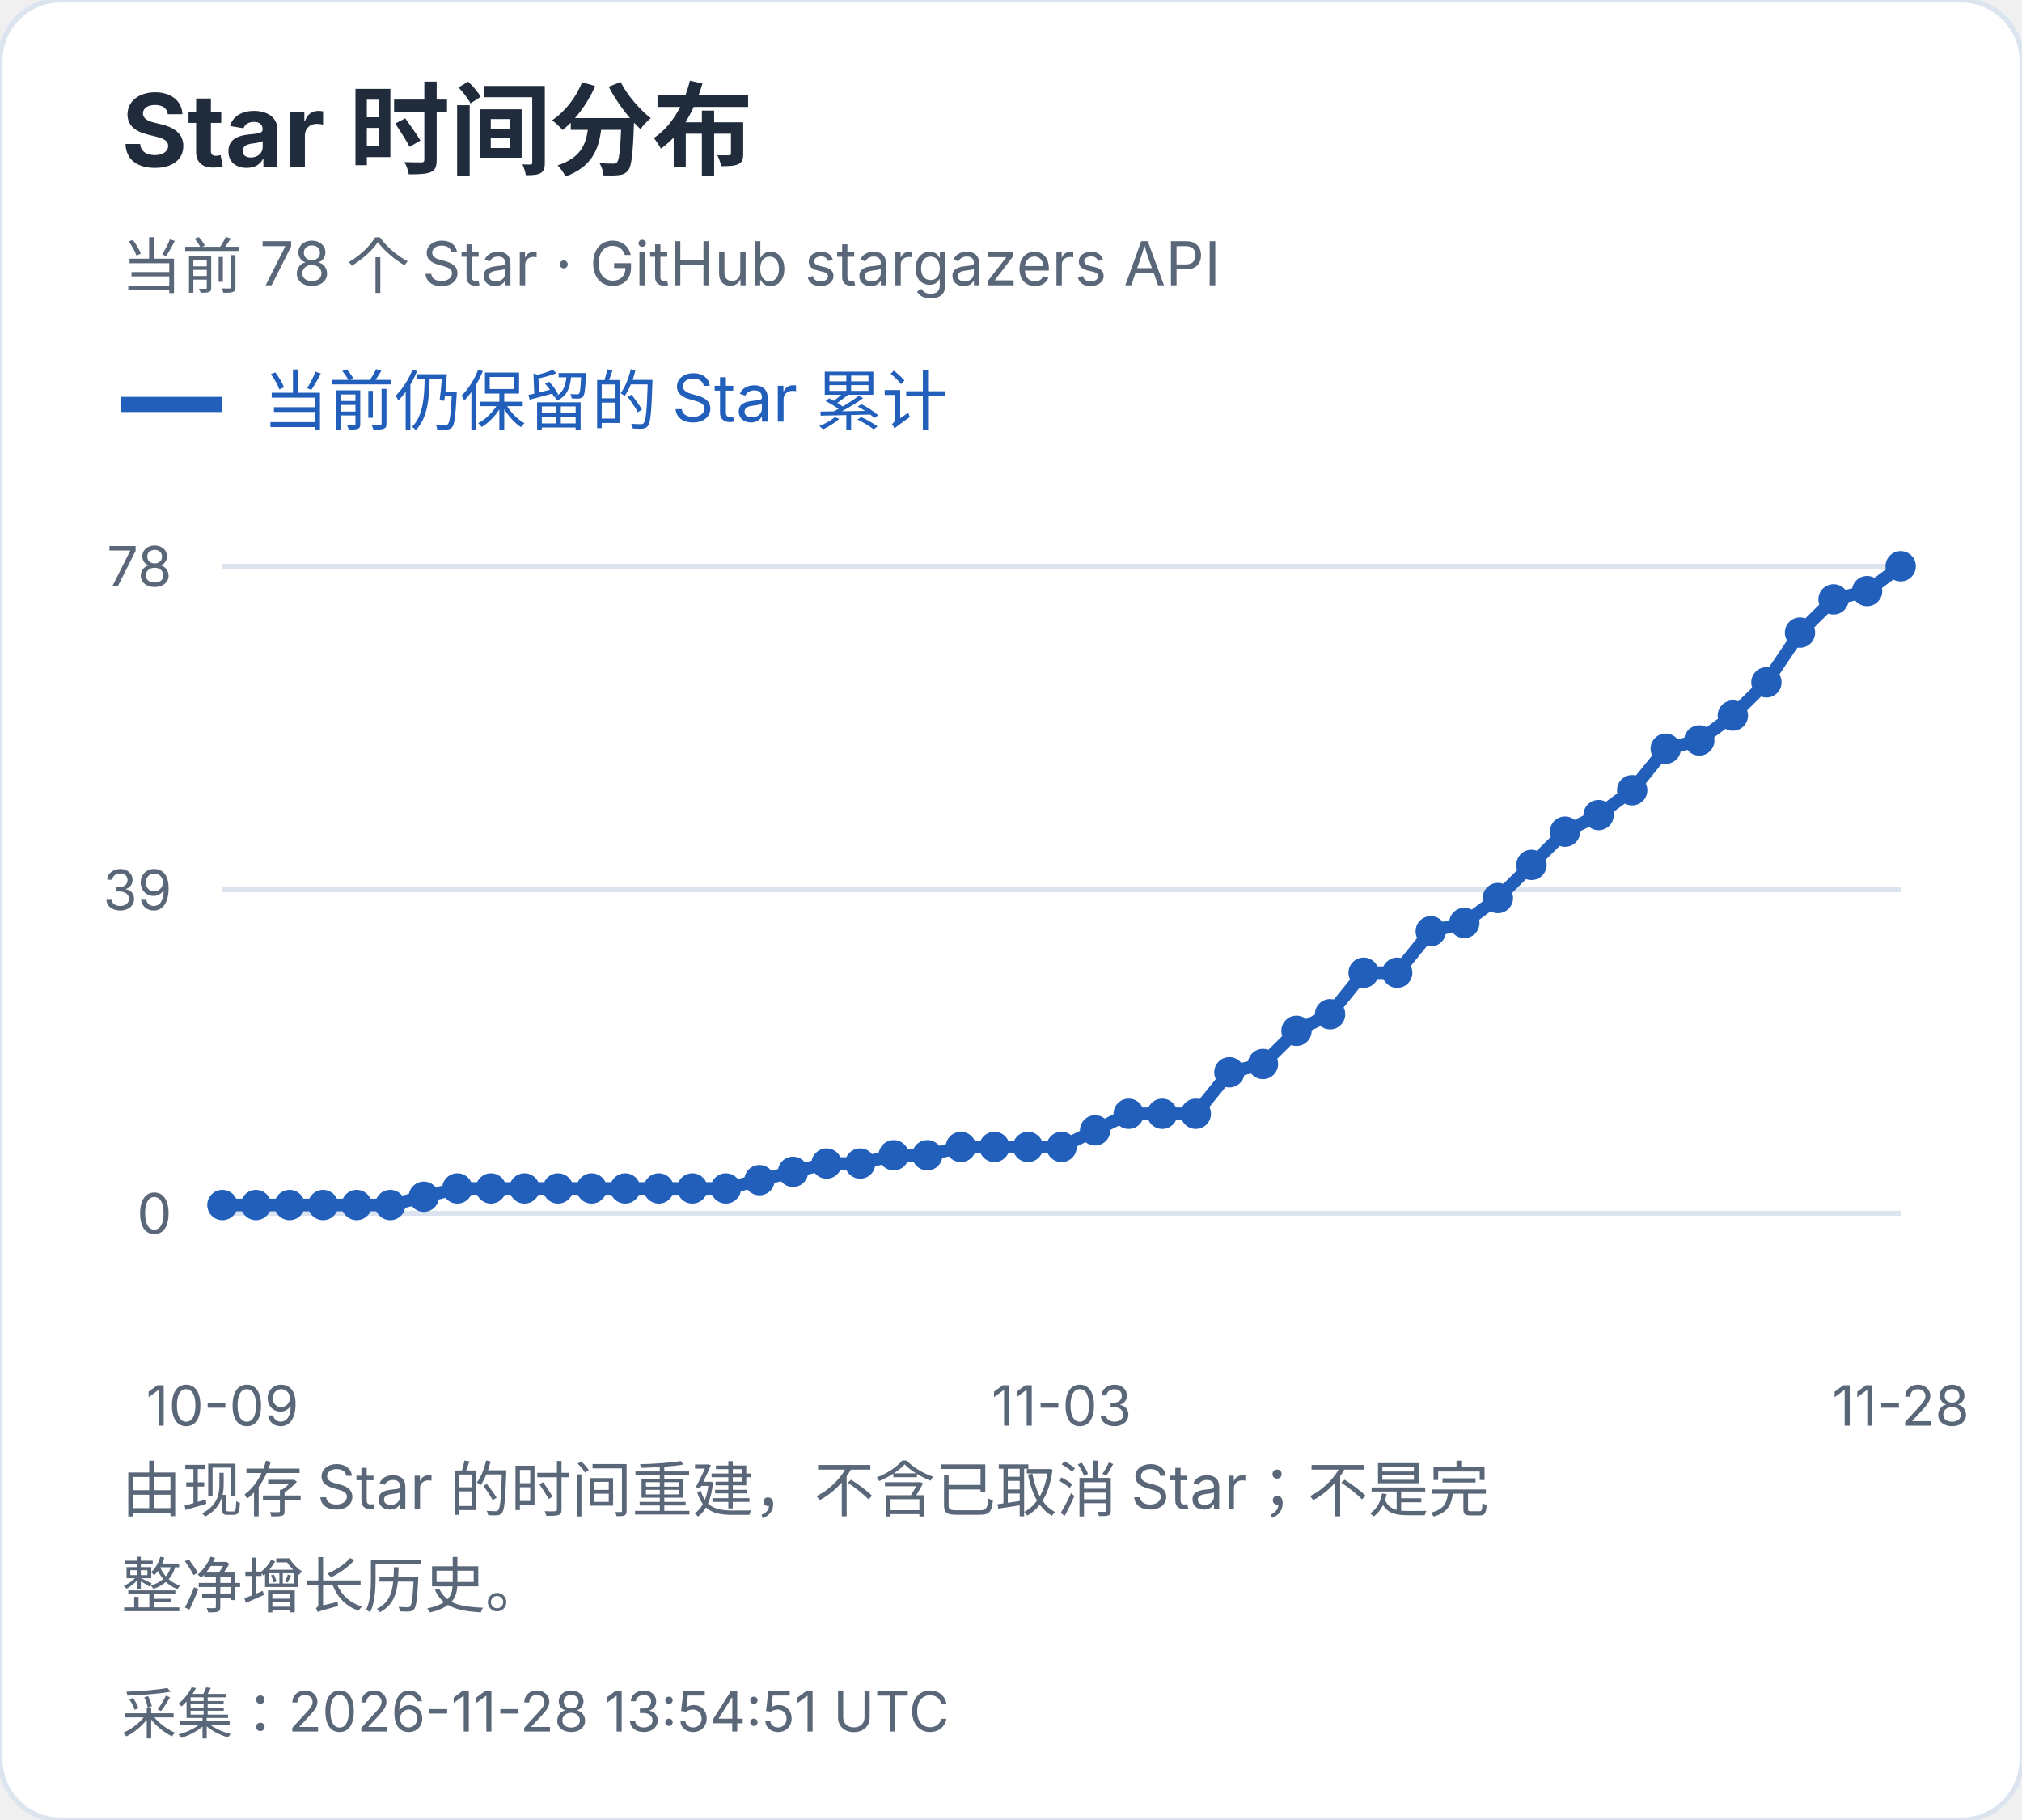
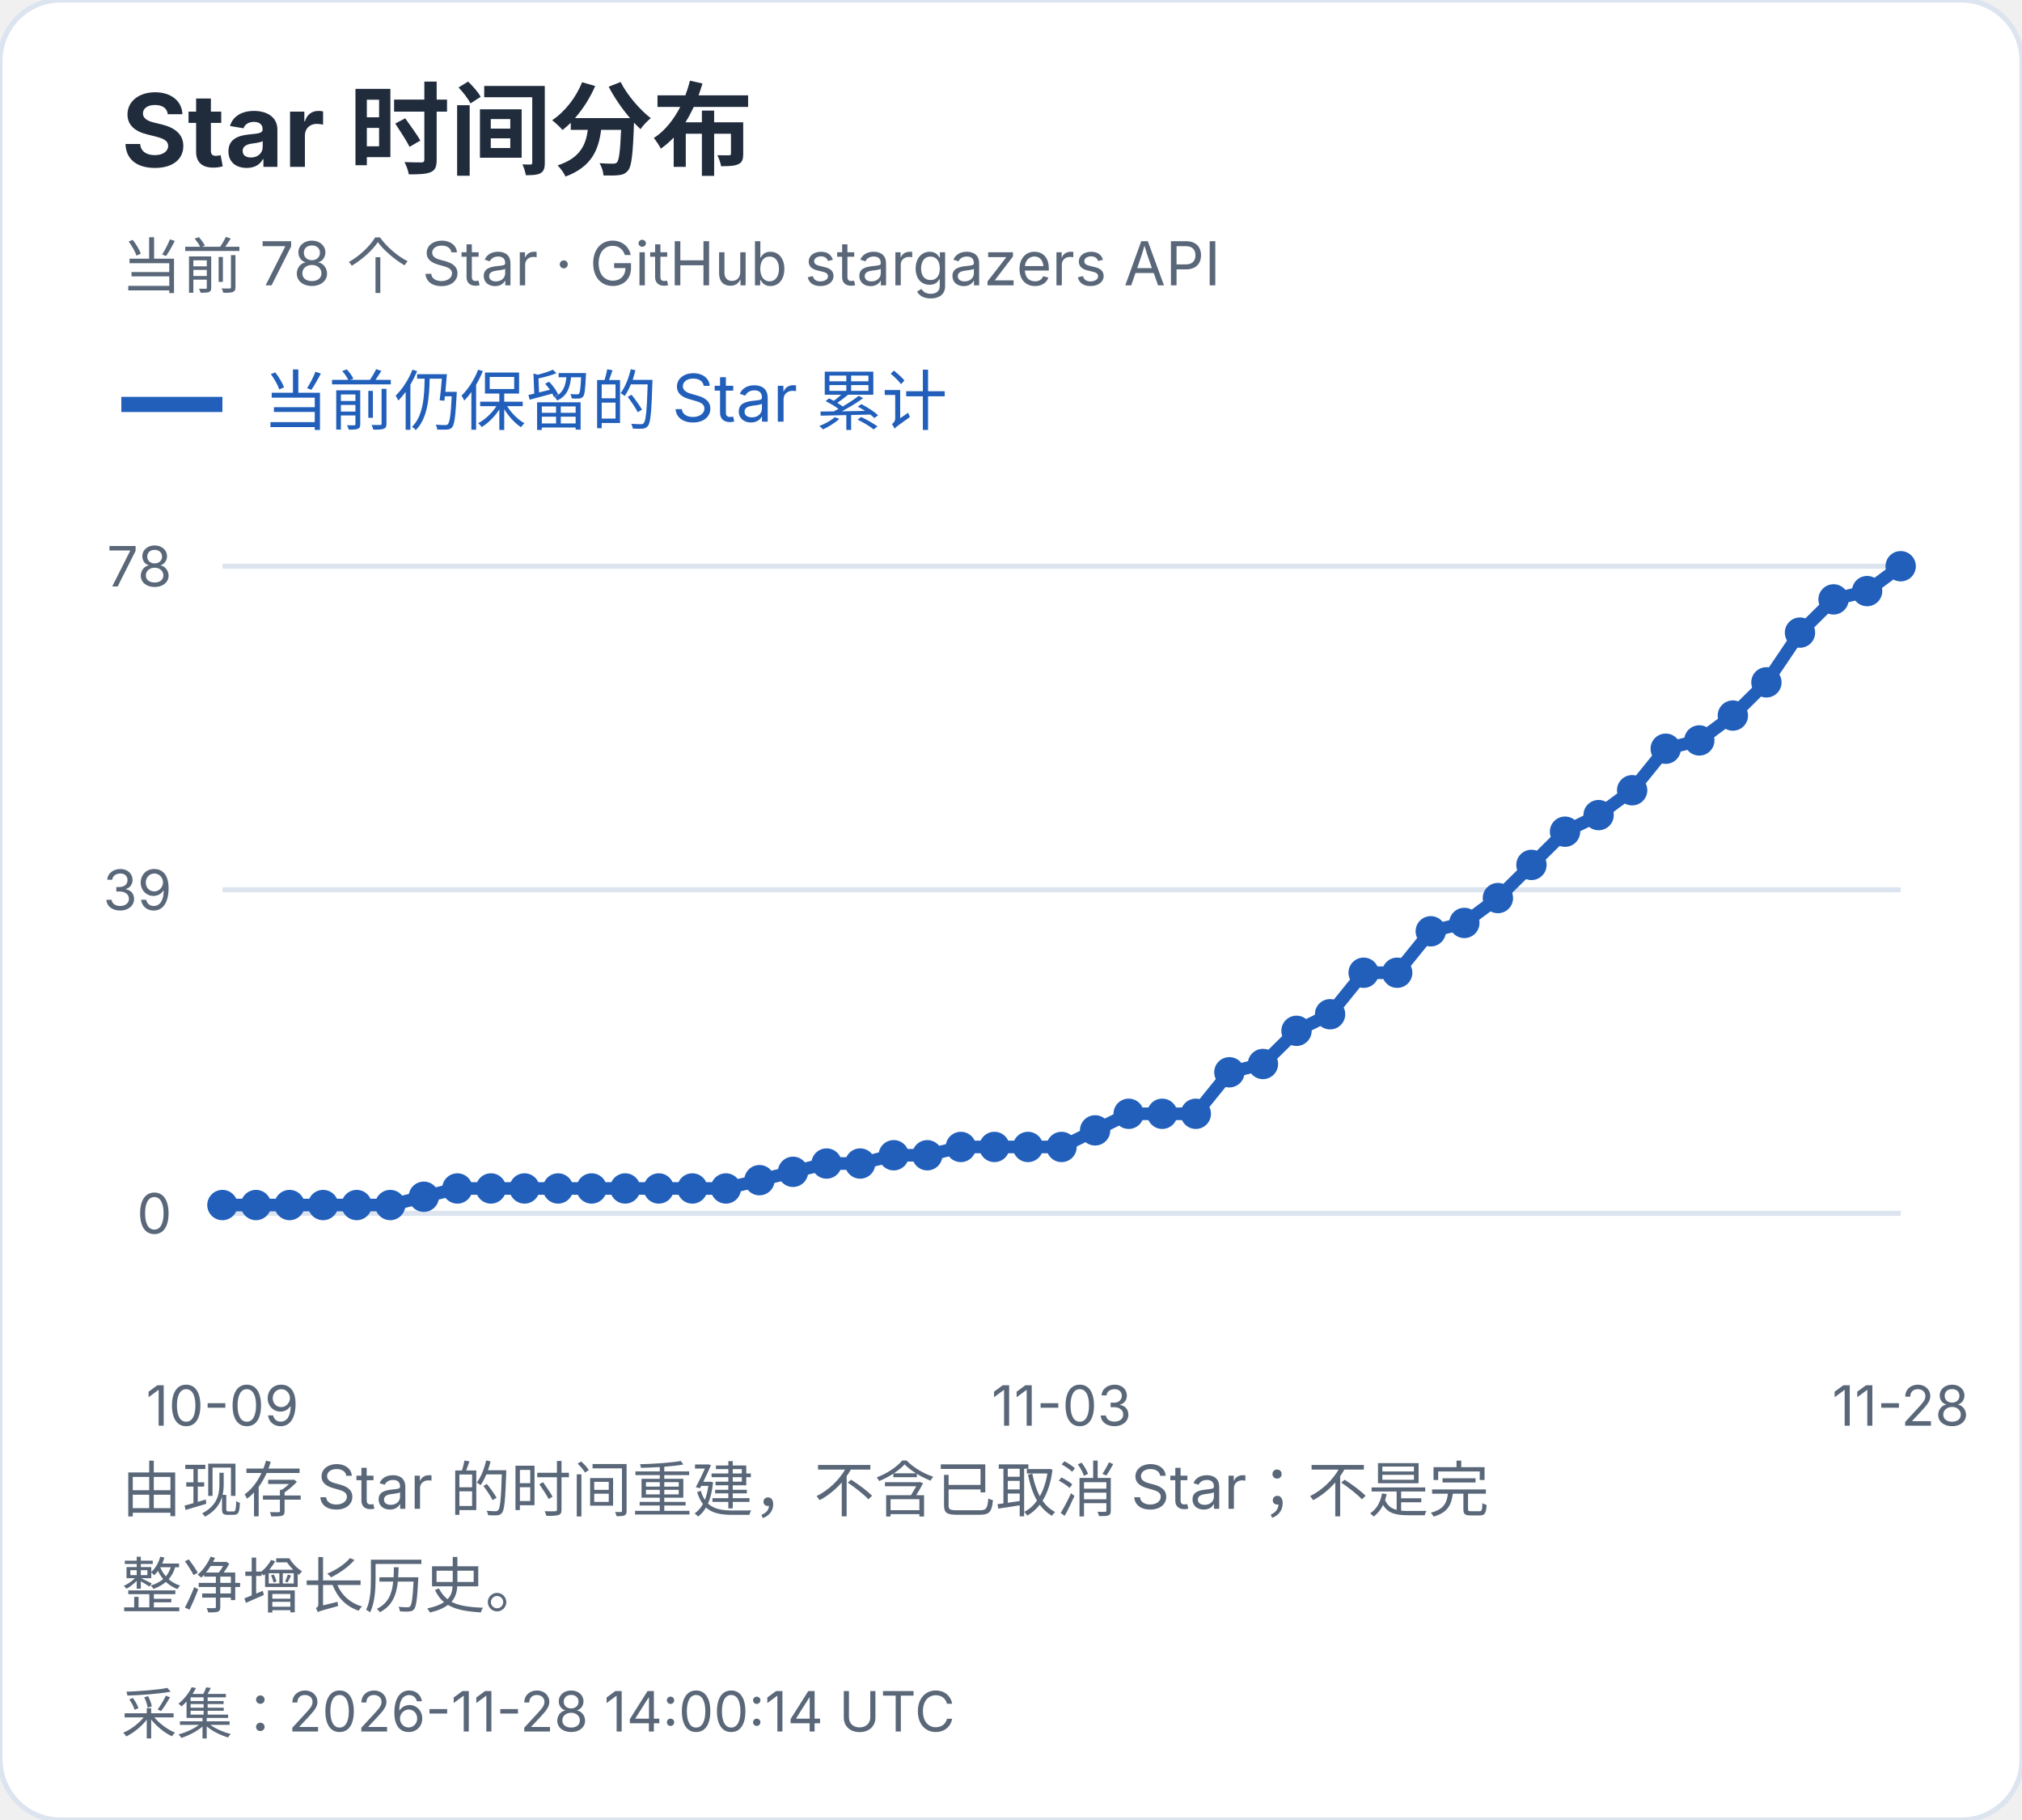
<svg xmlns="http://www.w3.org/2000/svg" width="400" height="360" viewBox="0 0 400 360" role="img" aria-label="Star 时间分布">
  <style>text{font-family:-apple-system,BlinkMacSystemFont,"Segoe UI","PingFang SC","Microsoft YaHei",sans-serif;font-variant-numeric:tabular-nums}</style>
  <rect width="400" height="360" rx="12" fill="white" stroke="#dce4ef" />
  <text x="24" y="33" font-size="20" fill="#202b3c" font-weight="650" text-anchor="start">Star 时间分布</text>
  <text x="24" y="57" font-size="12" fill="#596779" font-weight="400" text-anchor="start">当前 78 个 Star · GitHub stargazers API</text>
  <path d="M24 80h20" stroke="#215fbb" stroke-width="3" />
  <text x="52" y="84" font-size="13" fill="#215fbb" font-weight="400" text-anchor="start">当前仍保留的 Star 累计</text>
  <path d="M44 240.0H376" stroke="#dce4ef" />
  <text x="34" y="244.0" font-size="11" fill="#596779" font-weight="400" text-anchor="end">0</text>
  <path d="M44 176.0H376" stroke="#dce4ef" />
  <text x="34" y="180.0" font-size="11" fill="#596779" font-weight="400" text-anchor="end">39</text>
  <path d="M44 112.0H376" stroke="#dce4ef" />
  <text x="34" y="116.0" font-size="11" fill="#596779" font-weight="400" text-anchor="end">78</text>
  <circle cx="44.00" cy="238.36" r="3" fill="#215fbb" />
  <circle cx="50.64" cy="238.36" r="3" fill="#215fbb" />
  <circle cx="57.28" cy="238.36" r="3" fill="#215fbb" />
  <circle cx="63.92" cy="238.36" r="3" fill="#215fbb" />
  <circle cx="70.56" cy="238.36" r="3" fill="#215fbb" />
  <circle cx="77.20" cy="238.36" r="3" fill="#215fbb" />
  <circle cx="83.84" cy="236.72" r="3" fill="#215fbb" />
  <circle cx="90.48" cy="235.08" r="3" fill="#215fbb" />
  <circle cx="97.12" cy="235.08" r="3" fill="#215fbb" />
  <circle cx="103.76" cy="235.08" r="3" fill="#215fbb" />
  <circle cx="110.40" cy="235.08" r="3" fill="#215fbb" />
  <circle cx="117.04" cy="235.08" r="3" fill="#215fbb" />
  <circle cx="123.68" cy="235.08" r="3" fill="#215fbb" />
  <circle cx="130.32" cy="235.08" r="3" fill="#215fbb" />
  <circle cx="136.96" cy="235.08" r="3" fill="#215fbb" />
  <circle cx="143.60" cy="235.08" r="3" fill="#215fbb" />
  <circle cx="150.24" cy="233.44" r="3" fill="#215fbb" />
  <circle cx="156.88" cy="231.79" r="3" fill="#215fbb" />
  <circle cx="163.52" cy="230.15" r="3" fill="#215fbb" />
  <circle cx="170.16" cy="230.15" r="3" fill="#215fbb" />
  <circle cx="176.80" cy="228.51" r="3" fill="#215fbb" />
  <circle cx="183.44" cy="228.51" r="3" fill="#215fbb" />
  <circle cx="190.08" cy="226.87" r="3" fill="#215fbb" />
  <circle cx="196.72" cy="226.87" r="3" fill="#215fbb" />
  <circle cx="203.36" cy="226.87" r="3" fill="#215fbb" />
  <circle cx="210.00" cy="226.87" r="3" fill="#215fbb" />
  <circle cx="216.64" cy="223.59" r="3" fill="#215fbb" />
  <circle cx="223.28" cy="220.31" r="3" fill="#215fbb" />
  <circle cx="229.92" cy="220.31" r="3" fill="#215fbb" />
  <circle cx="236.56" cy="220.31" r="3" fill="#215fbb" />
  <circle cx="243.20" cy="212.10" r="3" fill="#215fbb" />
  <circle cx="249.84" cy="210.46" r="3" fill="#215fbb" />
  <circle cx="256.48" cy="203.90" r="3" fill="#215fbb" />
  <circle cx="263.12" cy="200.62" r="3" fill="#215fbb" />
  <circle cx="269.76" cy="192.41" r="3" fill="#215fbb" />
  <circle cx="276.40" cy="192.41" r="3" fill="#215fbb" />
  <circle cx="283.04" cy="184.21" r="3" fill="#215fbb" />
  <circle cx="289.68" cy="182.56" r="3" fill="#215fbb" />
  <circle cx="296.32" cy="177.64" r="3" fill="#215fbb" />
  <circle cx="302.96" cy="171.08" r="3" fill="#215fbb" />
  <circle cx="309.60" cy="164.51" r="3" fill="#215fbb" />
  <circle cx="316.24" cy="161.23" r="3" fill="#215fbb" />
  <circle cx="322.88" cy="156.31" r="3" fill="#215fbb" />
  <circle cx="329.52" cy="148.10" r="3" fill="#215fbb" />
  <circle cx="336.16" cy="146.46" r="3" fill="#215fbb" />
  <circle cx="342.80" cy="141.54" r="3" fill="#215fbb" />
  <circle cx="349.44" cy="134.97" r="3" fill="#215fbb" />
  <circle cx="356.08" cy="125.13" r="3" fill="#215fbb" />
  <circle cx="362.72" cy="118.56" r="3" fill="#215fbb" />
  <circle cx="369.36" cy="116.92" r="3" fill="#215fbb" />
  <circle cx="376.00" cy="112.00" r="3" fill="#215fbb" />
  <polyline points="44.00,238.36 50.64,238.36 57.28,238.36 63.92,238.36 70.56,238.36 77.20,238.36 83.84,236.72 90.48,235.08 97.12,235.08 103.76,235.08 110.40,235.08 117.04,235.08 123.68,235.08 130.32,235.08 136.96,235.08 143.60,235.08 150.24,233.44 156.88,231.79 163.52,230.15 170.16,230.15 176.80,228.51 183.44,228.51 190.08,226.87 196.72,226.87 203.36,226.87 210.00,226.87 216.64,223.59 223.28,220.31 229.92,220.31 236.56,220.31 243.20,212.10 249.84,210.46 256.48,203.90 263.12,200.62 269.76,192.41 276.40,192.41 283.04,184.21 289.68,182.56 296.32,177.64 302.96,171.08 309.60,164.51 316.24,161.23 322.88,156.31 329.52,148.10 336.16,146.46 342.80,141.54 349.44,134.97 356.08,125.13 362.72,118.56 369.36,116.92 376.00,112.00" fill="none" stroke="#215fbb" stroke-width="2.5" />
  <text x="44.0" y="282" font-size="11" fill="#596779" font-weight="400" text-anchor="middle">10-09</text>
  <text x="210.0" y="282" font-size="11" fill="#596779" font-weight="400" text-anchor="middle">11-03</text>
  <text x="376.0" y="282" font-size="11" fill="#596779" font-weight="400" text-anchor="middle">11-28</text>
  <text x="24" y="299" font-size="12" fill="#596779" font-weight="400" text-anchor="start">由现存 Star 的时间重建，不含已取消 Star；不是完</text>
  <text x="24" y="318" font-size="12" fill="#596779" font-weight="400" text-anchor="start">整净增长历史。</text>
-   <text x="24" y="343" font-size="11" fill="#596779" font-weight="400" text-anchor="start">采集：2026-11-28 13:54:51 UTC</text>
+   <text x="24" y="343" font-size="11" fill="#596779" font-weight="400" text-anchor="start">采集：2026-11-28 14:00:14 UTC</text>
</svg>
